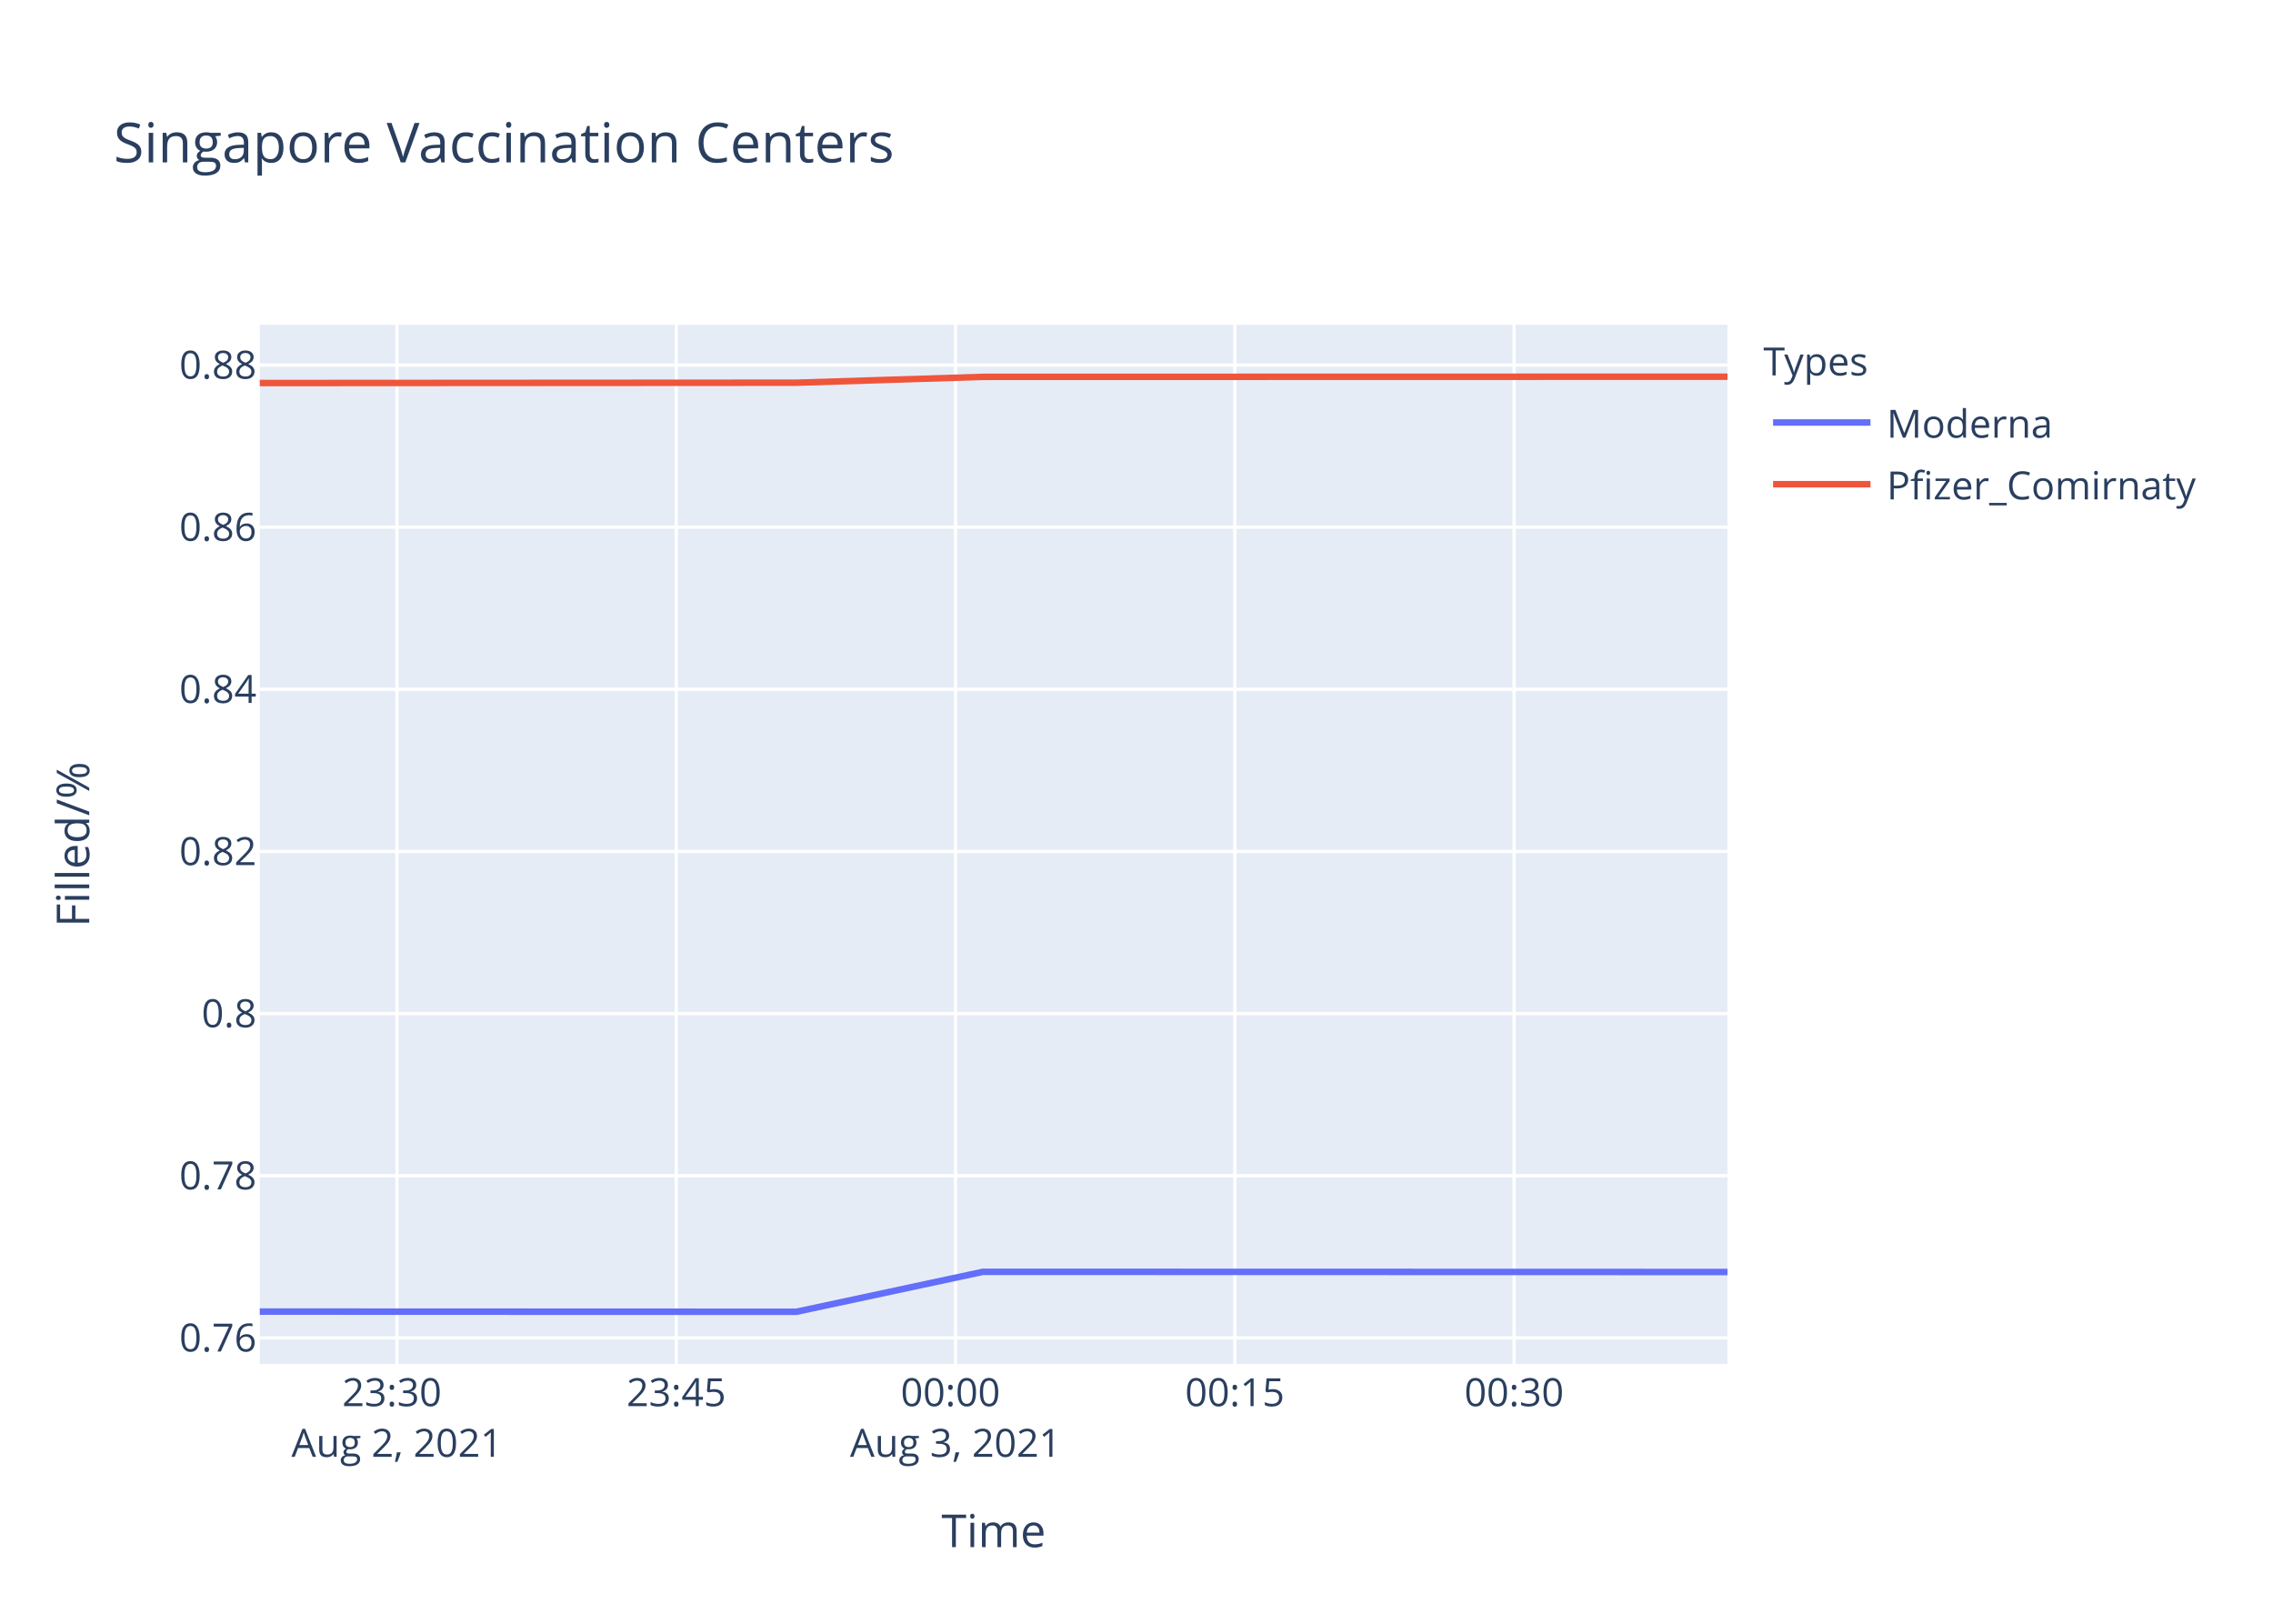
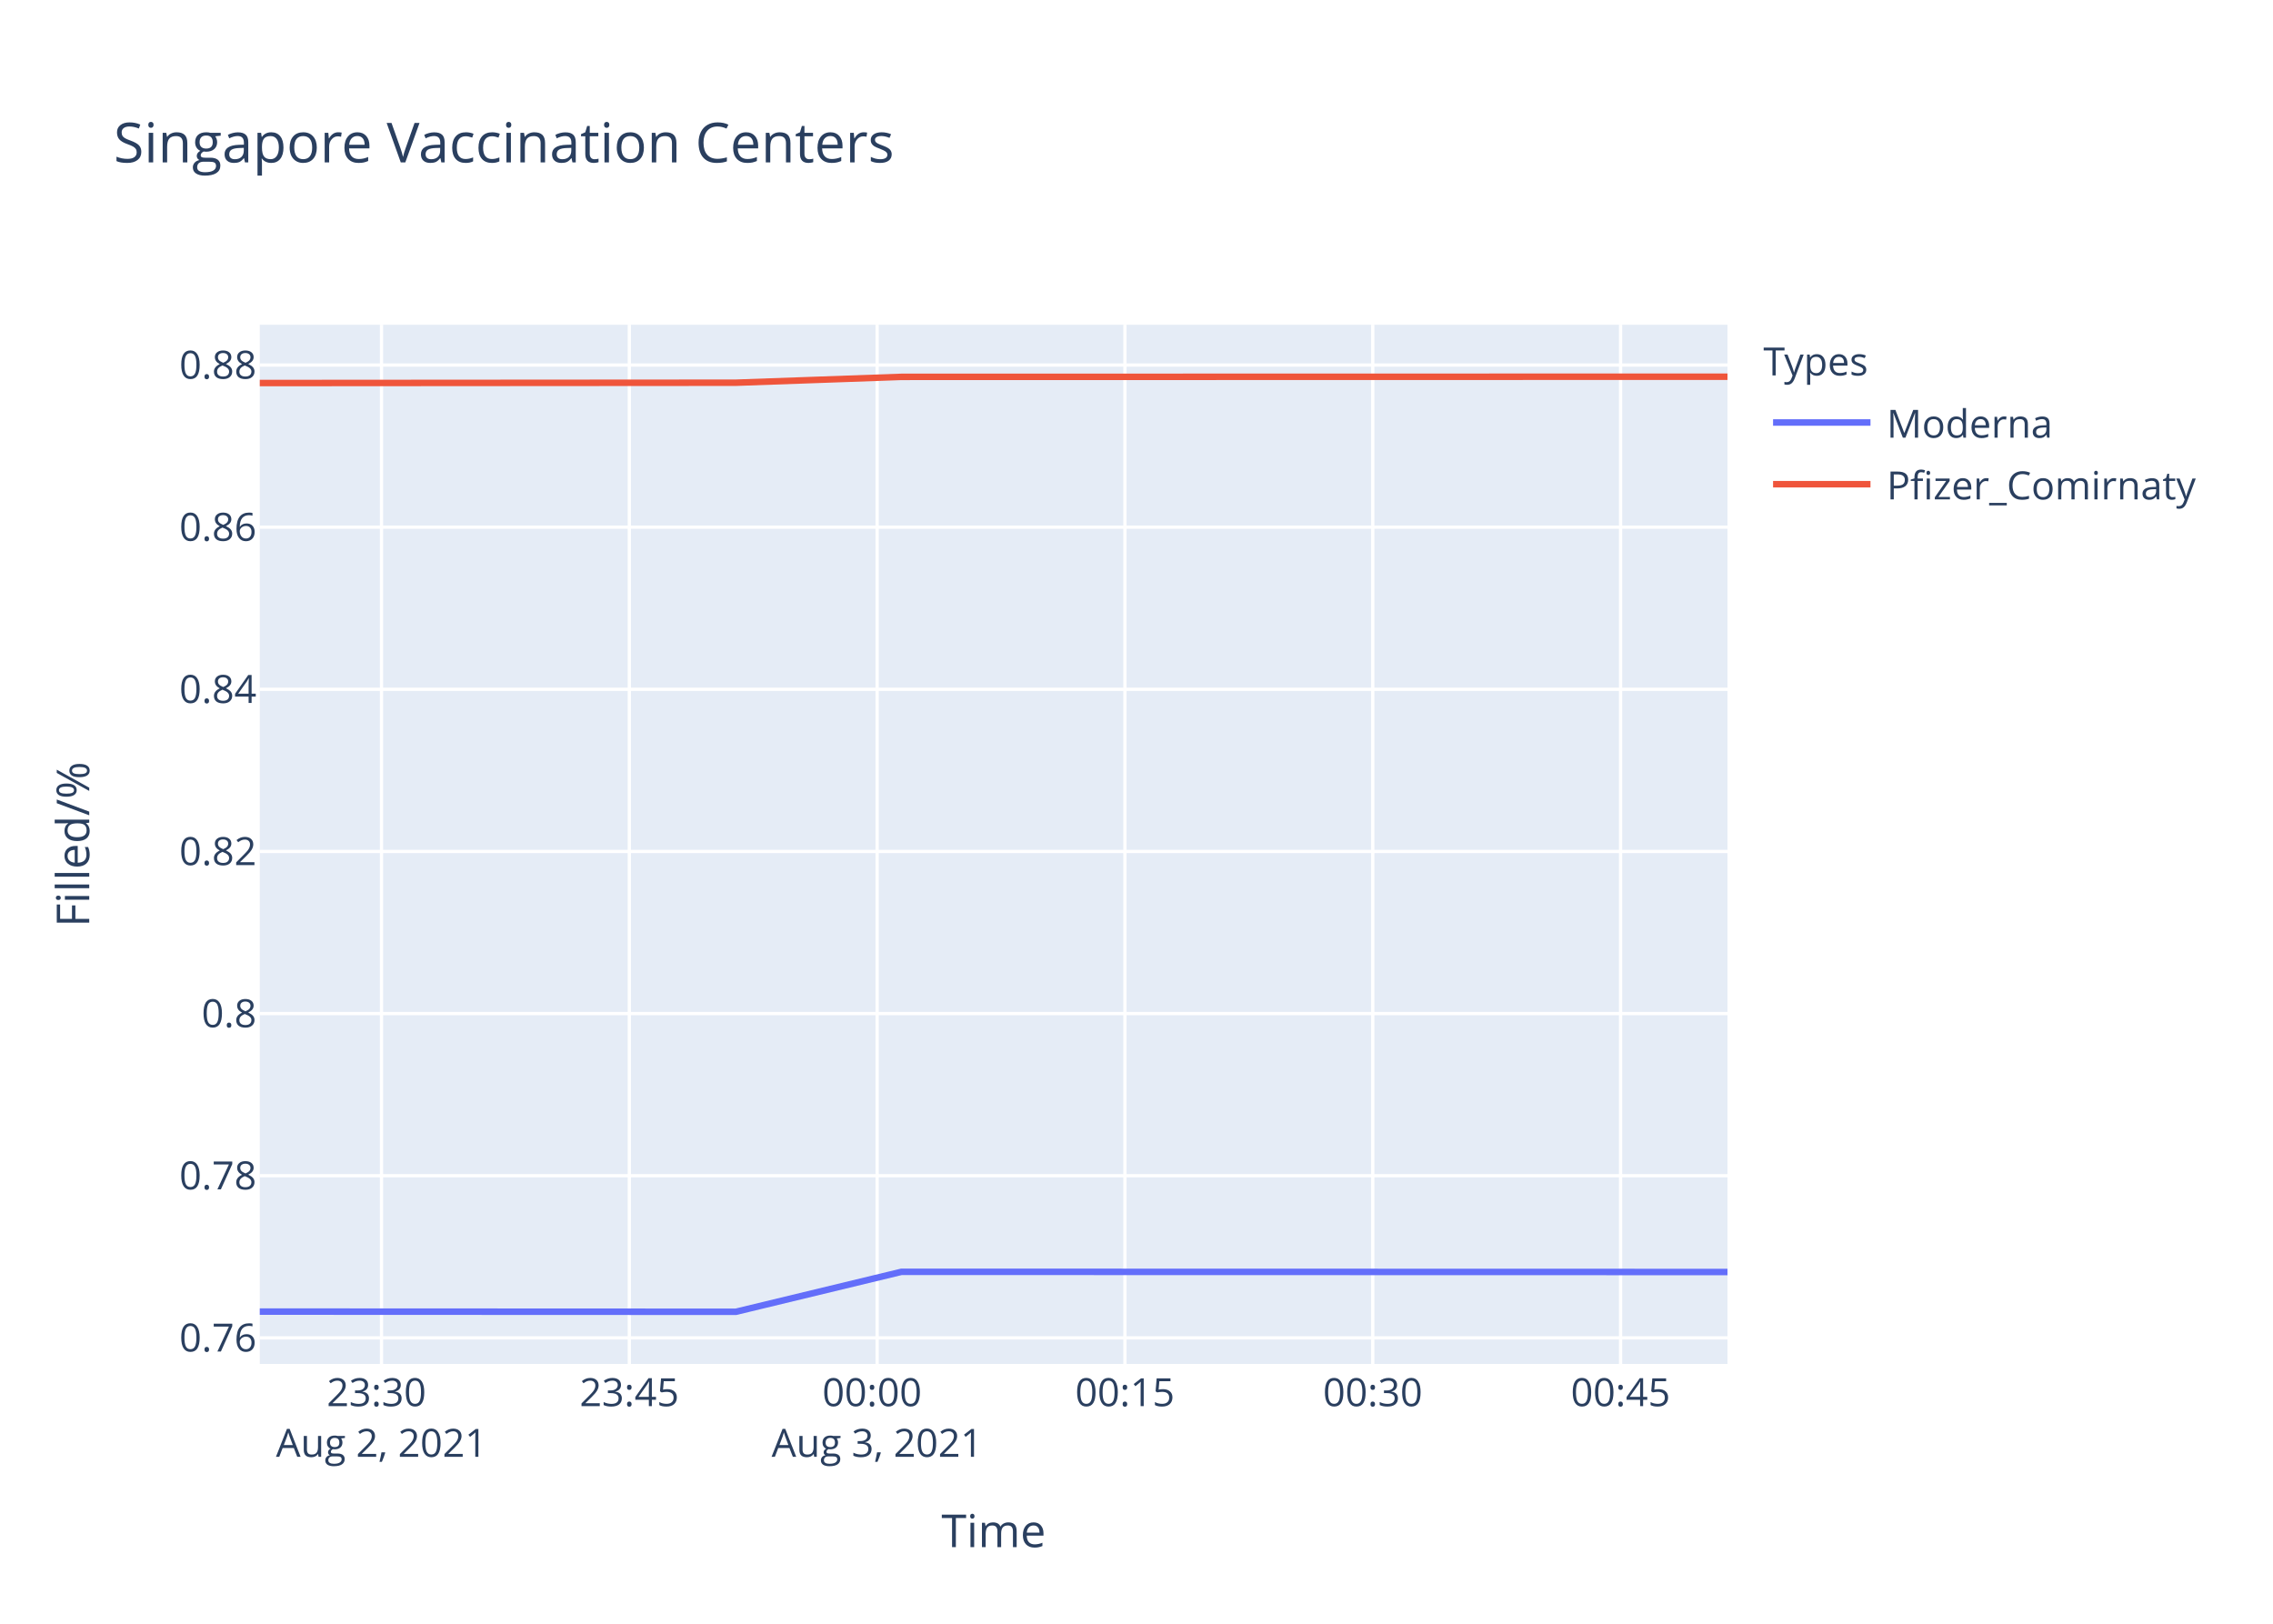
<svg xmlns="http://www.w3.org/2000/svg" class="main-svg" width="700" height="500" style="" viewBox="0 0 700 500">
  <rect x="0" y="0" width="700" height="500" style="fill: rgb(255, 255, 255); fill-opacity: 1;" />
-   <defs id="defs-2ff8c6">
+   <defs id="defs-0bde39">
    <g class="clips">
-       <clipPath id="clip2ff8c6xyplot" class="plotclip">
+       <clipPath id="clip0bde39xyplot" class="plotclip">
        <rect width="452" height="320" />
      </clipPath>
-       <clipPath class="axesclip" id="clip2ff8c6x">
+       <clipPath class="axesclip" id="clip0bde39x">
        <rect x="80" y="0" width="452" height="500" />
      </clipPath>
-       <clipPath class="axesclip" id="clip2ff8c6y">
+       <clipPath class="axesclip" id="clip0bde39y">
        <rect x="0" y="100" width="700" height="320" />
      </clipPath>
-       <clipPath class="axesclip" id="clip2ff8c6xy">
+       <clipPath class="axesclip" id="clip0bde39xy">
        <rect x="80" y="100" width="452" height="320" />
      </clipPath>
    </g>
    <g class="gradients" />
  </defs>
  <g class="bglayer">
    <rect class="bg" x="80" y="100" width="452" height="320" style="fill: rgb(229, 236, 246); fill-opacity: 1; stroke-width: 0;" />
  </g>
  <g class="layer-below">
    <g class="imagelayer" />
    <g class="shapelayer" />
  </g>
  <g class="cartesianlayer">
    <g class="subplot xy">
      <g class="layer-subplot">
        <g class="shapelayer" />
        <g class="imagelayer" />
      </g>
      <g class="gridlayer">
        <g class="x">
-           <path class="xgrid crisp" transform="translate(122.25,0)" d="M0,100v320" style="stroke: rgb(255, 255, 255); stroke-opacity: 1; stroke-width: 1px;" />
-           <path class="xgrid crisp" transform="translate(208.26,0)" d="M0,100v320" style="stroke: rgb(255, 255, 255); stroke-opacity: 1; stroke-width: 1px;" />
-           <path class="xgrid crisp" transform="translate(294.27,0)" d="M0,100v320" style="stroke: rgb(255, 255, 255); stroke-opacity: 1; stroke-width: 1px;" />
-           <path class="xgrid crisp" transform="translate(380.28,0)" d="M0,100v320" style="stroke: rgb(255, 255, 255); stroke-opacity: 1; stroke-width: 1px;" />
-           <path class="xgrid crisp" transform="translate(466.29,0)" d="M0,100v320" style="stroke: rgb(255, 255, 255); stroke-opacity: 1; stroke-width: 1px;" />
+           <path class="xgrid crisp" transform="translate(117.49,0)" d="M0,100v320" style="stroke: rgb(255, 255, 255); stroke-opacity: 1; stroke-width: 1px;" />
+           <path class="xgrid crisp" transform="translate(193.81,0)" d="M0,100v320" style="stroke: rgb(255, 255, 255); stroke-opacity: 1; stroke-width: 1px;" />
+           <path class="xgrid crisp" transform="translate(270.12,0)" d="M0,100v320" style="stroke: rgb(255, 255, 255); stroke-opacity: 1; stroke-width: 1px;" />
+           <path class="xgrid crisp" transform="translate(346.44,0)" d="M0,100v320" style="stroke: rgb(255, 255, 255); stroke-opacity: 1; stroke-width: 1px;" />
+           <path class="xgrid crisp" transform="translate(422.76,0)" d="M0,100v320" style="stroke: rgb(255, 255, 255); stroke-opacity: 1; stroke-width: 1px;" />
+           <path class="xgrid crisp" transform="translate(499.08,0)" d="M0,100v320" style="stroke: rgb(255, 255, 255); stroke-opacity: 1; stroke-width: 1px;" />
        </g>
        <g class="y">
          <path class="ygrid crisp" transform="translate(0,411.97)" d="M80,0h452" style="stroke: rgb(255, 255, 255); stroke-opacity: 1; stroke-width: 1px;" />
          <path class="ygrid crisp" transform="translate(0,362.04)" d="M80,0h452" style="stroke: rgb(255, 255, 255); stroke-opacity: 1; stroke-width: 1px;" />
          <path class="ygrid crisp" transform="translate(0,312.11)" d="M80,0h452" style="stroke: rgb(255, 255, 255); stroke-opacity: 1; stroke-width: 1px;" />
          <path class="ygrid crisp" transform="translate(0,262.19)" d="M80,0h452" style="stroke: rgb(255, 255, 255); stroke-opacity: 1; stroke-width: 1px;" />
          <path class="ygrid crisp" transform="translate(0,212.26)" d="M80,0h452" style="stroke: rgb(255, 255, 255); stroke-opacity: 1; stroke-width: 1px;" />
          <path class="ygrid crisp" transform="translate(0,162.33)" d="M80,0h452" style="stroke: rgb(255, 255, 255); stroke-opacity: 1; stroke-width: 1px;" />
          <path class="ygrid crisp" transform="translate(0,112.41)" d="M80,0h452" style="stroke: rgb(255, 255, 255); stroke-opacity: 1; stroke-width: 1px;" />
        </g>
      </g>
      <g class="zerolinelayer" />
      <path class="xlines-below" />
      <path class="ylines-below" />
      <g class="overlines-below" />
      <g class="xaxislayer-below" />
      <g class="yaxislayer-below" />
      <g class="overaxes-below" />
-       <g class="plot" transform="translate(80,100)" clip-path="url('#clip2ff8c6xyplot')">
+       <g class="plot" transform="translate(80,100)" clip-path="url('#clip0bde39xyplot')">
        <g class="scatterlayer mlayer">
-           <g class="trace scatter tracea91ba7" style="stroke-miterlimit: 2; opacity: 1;">
+           <g class="trace scatter trace911fd0" style="stroke-miterlimit: 2; opacity: 1;">
            <g class="fills" />
            <g class="errorbars" />
            <g class="lines">
-               <path class="js-line" d="M0,303.88L165.24,303.94L222.71,291.63L452,291.69" style="vector-effect: non-scaling-stroke; fill: none; stroke: rgb(99, 110, 250); stroke-opacity: 1; stroke-width: 2px; opacity: 1;" />
+               <path class="js-line" d="M0,303.88L146.62,303.94L197.62,291.63L452,291.69" style="vector-effect: non-scaling-stroke; fill: none; stroke: rgb(99, 110, 250); stroke-opacity: 1; stroke-width: 2px; opacity: 1;" />
            </g>
            <g class="points" />
            <g class="text" />
          </g>
-           <g class="trace scatter trace80e271" style="stroke-miterlimit: 2; opacity: 1;">
+           <g class="trace scatter traced76a7b" style="stroke-miterlimit: 2; opacity: 1;">
            <g class="fills" />
            <g class="errorbars" />
            <g class="lines">
-               <path class="js-line" d="M0,17.95L165.24,17.85L222.71,16.05L452,16" style="vector-effect: non-scaling-stroke; fill: none; stroke: rgb(239, 85, 59); stroke-opacity: 1; stroke-width: 2px; opacity: 1;" />
+               <path class="js-line" d="M0,17.95L146.62,17.85L197.62,16.05L452,16" style="vector-effect: non-scaling-stroke; fill: none; stroke: rgb(239, 85, 59); stroke-opacity: 1; stroke-width: 2px; opacity: 1;" />
            </g>
            <g class="points" />
            <g class="text" />
          </g>
        </g>
      </g>
      <g class="overplot" />
      <path class="xlines-above crisp" d="M0,0" style="fill: none;" />
      <path class="ylines-above crisp" d="M0,0" style="fill: none;" />
      <g class="overlines-above" />
      <g class="xaxislayer-above">
        <g class="xtick">
-           <text text-anchor="middle" x="0" y="433" transform="translate(122.25,0)" style="font-family: 'Open Sans', verdana, arial, sans-serif; font-size: 12px; fill: rgb(42, 63, 95); fill-opacity: 1; white-space: pre;">
+           <text text-anchor="middle" x="0" y="433" transform="translate(117.49,0)" style="font-family: 'Open Sans', verdana, arial, sans-serif; font-size: 12px; fill: rgb(42, 63, 95); fill-opacity: 1; white-space: pre;">
            <tspan class="line" dy="0em" x="0" y="433">23:30</tspan>
            <tspan class="line" dy="1.3em" x="0" y="433">Aug 2, 2021</tspan>
          </text>
        </g>
        <g class="xtick">
-           <text text-anchor="middle" x="0" y="433" transform="translate(208.26,0)" style="font-family: 'Open Sans', verdana, arial, sans-serif; font-size: 12px; fill: rgb(42, 63, 95); fill-opacity: 1; white-space: pre;">23:45</text>
-         </g>
-         <g class="xtick">
-           <text text-anchor="middle" x="0" y="433" transform="translate(294.27,0)" style="font-family: 'Open Sans', verdana, arial, sans-serif; font-size: 12px; fill: rgb(42, 63, 95); fill-opacity: 1; white-space: pre;">
+           <text text-anchor="middle" x="0" y="433" transform="translate(193.81,0)" style="font-family: 'Open Sans', verdana, arial, sans-serif; font-size: 12px; fill: rgb(42, 63, 95); fill-opacity: 1; white-space: pre;">23:45</text>
+         </g>
+         <g class="xtick">
+           <text text-anchor="middle" x="0" y="433" transform="translate(270.12,0)" style="font-family: 'Open Sans', verdana, arial, sans-serif; font-size: 12px; fill: rgb(42, 63, 95); fill-opacity: 1; white-space: pre;">
            <tspan class="line" dy="0em" x="0" y="433">00:00</tspan>
            <tspan class="line" dy="1.3em" x="0" y="433">Aug 3, 2021</tspan>
          </text>
        </g>
        <g class="xtick">
-           <text text-anchor="middle" x="0" y="433" transform="translate(380.28,0)" style="font-family: 'Open Sans', verdana, arial, sans-serif; font-size: 12px; fill: rgb(42, 63, 95); fill-opacity: 1; white-space: pre;">00:15</text>
-         </g>
-         <g class="xtick">
-           <text text-anchor="middle" x="0" y="433" transform="translate(466.29,0)" style="font-family: 'Open Sans', verdana, arial, sans-serif; font-size: 12px; fill: rgb(42, 63, 95); fill-opacity: 1; white-space: pre;">00:30</text>
+           <text text-anchor="middle" x="0" y="433" transform="translate(346.44,0)" style="font-family: 'Open Sans', verdana, arial, sans-serif; font-size: 12px; fill: rgb(42, 63, 95); fill-opacity: 1; white-space: pre;">00:15</text>
+         </g>
+         <g class="xtick">
+           <text text-anchor="middle" x="0" y="433" transform="translate(422.76,0)" style="font-family: 'Open Sans', verdana, arial, sans-serif; font-size: 12px; fill: rgb(42, 63, 95); fill-opacity: 1; white-space: pre;">00:30</text>
+         </g>
+         <g class="xtick">
+           <text text-anchor="middle" x="0" y="433" transform="translate(499.08,0)" style="font-family: 'Open Sans', verdana, arial, sans-serif; font-size: 12px; fill: rgb(42, 63, 95); fill-opacity: 1; white-space: pre;">00:45</text>
        </g>
      </g>
      <g class="yaxislayer-above">
        <g class="ytick">
          <text text-anchor="end" x="79" y="4.2" transform="translate(0,411.97)" style="font-family: 'Open Sans', verdana, arial, sans-serif; font-size: 12px; fill: rgb(42, 63, 95); fill-opacity: 1; white-space: pre;">0.76</text>
        </g>
        <g class="ytick">
          <text text-anchor="end" x="79" y="4.2" transform="translate(0,362.04)" style="font-family: 'Open Sans', verdana, arial, sans-serif; font-size: 12px; fill: rgb(42, 63, 95); fill-opacity: 1; white-space: pre;">0.78</text>
        </g>
        <g class="ytick">
          <text text-anchor="end" x="79" y="4.2" transform="translate(0,312.11)" style="font-family: 'Open Sans', verdana, arial, sans-serif; font-size: 12px; fill: rgb(42, 63, 95); fill-opacity: 1; white-space: pre;">0.8</text>
        </g>
        <g class="ytick">
          <text text-anchor="end" x="79" y="4.2" transform="translate(0,262.19)" style="font-family: 'Open Sans', verdana, arial, sans-serif; font-size: 12px; fill: rgb(42, 63, 95); fill-opacity: 1; white-space: pre;">0.82</text>
        </g>
        <g class="ytick">
          <text text-anchor="end" x="79" y="4.2" transform="translate(0,212.26)" style="font-family: 'Open Sans', verdana, arial, sans-serif; font-size: 12px; fill: rgb(42, 63, 95); fill-opacity: 1; white-space: pre;">0.84</text>
        </g>
        <g class="ytick">
          <text text-anchor="end" x="79" y="4.2" transform="translate(0,162.33)" style="font-family: 'Open Sans', verdana, arial, sans-serif; font-size: 12px; fill: rgb(42, 63, 95); fill-opacity: 1; white-space: pre;">0.86</text>
        </g>
        <g class="ytick">
          <text text-anchor="end" x="79" y="4.2" transform="translate(0,112.41)" style="font-family: 'Open Sans', verdana, arial, sans-serif; font-size: 12px; fill: rgb(42, 63, 95); fill-opacity: 1; white-space: pre;">0.88</text>
        </g>
      </g>
      <g class="overaxes-above" />
    </g>
  </g>
  <g class="polarlayer" />
  <g class="ternarylayer" />
  <g class="geolayer" />
  <g class="funnelarealayer" />
  <g class="pielayer" />
  <g class="treemaplayer" />
  <g class="sunburstlayer" />
  <g class="glimages" />
-   <defs id="topdefs-2ff8c6">
+   <defs id="topdefs-0bde39">
    <g class="clips" />
-     <clipPath id="legend2ff8c6">
+     <clipPath id="legend0bde39">
      <rect width="147" height="64" x="0" y="0" />
    </clipPath>
  </defs>
  <g class="layer-above">
    <g class="imagelayer" />
    <g class="shapelayer" />
  </g>
  <g class="infolayer">
    <g class="legend" pointer-events="all" transform="translate(541.04,100)">
      <rect class="bg" shape-rendering="crispEdges" width="147" height="64" x="0" y="0" style="stroke: rgb(68, 68, 68); stroke-opacity: 1; fill: rgb(255, 255, 255); fill-opacity: 1; stroke-width: 0px;" />
-       <g class="scrollbox" transform="" clip-path="url('#legend2ff8c6')">
+       <g class="scrollbox" transform="" clip-path="url('#legend0bde39')">
        <text class="legendtitletext" text-anchor="start" x="2" y="15.6" style="font-family: 'Open Sans', verdana, arial, sans-serif; font-size: 12px; fill: rgb(42, 63, 95); fill-opacity: 1; white-space: pre;">Types</text>
        <g class="groups" transform="">
          <g class="traces" transform="translate(0,30.1)" style="opacity: 1;">
            <text class="legendtext" text-anchor="start" x="40" y="4.68" style="font-family: 'Open Sans', verdana, arial, sans-serif; font-size: 12px; fill: rgb(42, 63, 95); fill-opacity: 1; white-space: pre;">Moderna</text>
            <g class="layers" style="opacity: 1;">
              <g class="legendfill" />
              <g class="legendlines">
                <path class="js-line" d="M5,0h30" style="fill: none; stroke: rgb(99, 110, 250); stroke-opacity: 1; stroke-width: 2px;" />
              </g>
              <g class="legendsymbols">
                <g class="legendpoints" />
              </g>
            </g>
            <rect class="legendtoggle" x="0" y="-9.5" width="141.656" height="19" style="fill: rgb(0, 0, 0); fill-opacity: 0;" />
          </g>
        </g>
        <g class="groups" transform="">
          <g class="traces" transform="translate(0,49.1)" style="opacity: 1;">
            <text class="legendtext" text-anchor="start" x="40" y="4.68" style="font-family: 'Open Sans', verdana, arial, sans-serif; font-size: 12px; fill: rgb(42, 63, 95); fill-opacity: 1; white-space: pre;">Pfizer_Comirnaty</text>
            <g class="layers" style="opacity: 1;">
              <g class="legendfill" />
              <g class="legendlines">
                <path class="js-line" d="M5,0h30" style="fill: none; stroke: rgb(239, 85, 59); stroke-opacity: 1; stroke-width: 2px;" />
              </g>
              <g class="legendsymbols">
                <g class="legendpoints" />
              </g>
            </g>
            <rect class="legendtoggle" x="0" y="-9.5" width="141.656" height="19" style="fill: rgb(0, 0, 0); fill-opacity: 0;" />
          </g>
        </g>
      </g>
      <rect class="scrollbar" rx="20" ry="3" width="0" height="0" x="0" y="0" style="fill: rgb(128, 139, 164); fill-opacity: 1;" />
    </g>
    <g class="g-gtitle">
      <text class="gtitle" x="35" y="50" text-anchor="start" dy="0em" style="font-family: 'Open Sans', verdana, arial, sans-serif; font-size: 17px; fill: rgb(42, 63, 95); opacity: 1; font-weight: normal; white-space: pre;">Singapore Vaccination Centers</text>
    </g>
    <g class="g-xtitle">
      <text class="xtitle" x="306" y="476.409" text-anchor="middle" style="font-family: 'Open Sans', verdana, arial, sans-serif; font-size: 14px; fill: rgb(42, 63, 95); opacity: 1; font-weight: normal; white-space: pre;">Time</text>
    </g>
    <g class="g-ytitle">
      <text class="ytitle" transform="rotate(-90,27.48125,260)" x="27.481" y="260" text-anchor="middle" style="font-family: 'Open Sans', verdana, arial, sans-serif; font-size: 14px; fill: rgb(42, 63, 95); opacity: 1; font-weight: normal; white-space: pre;">Filled/%</text>
    </g>
  </g>
</svg>
